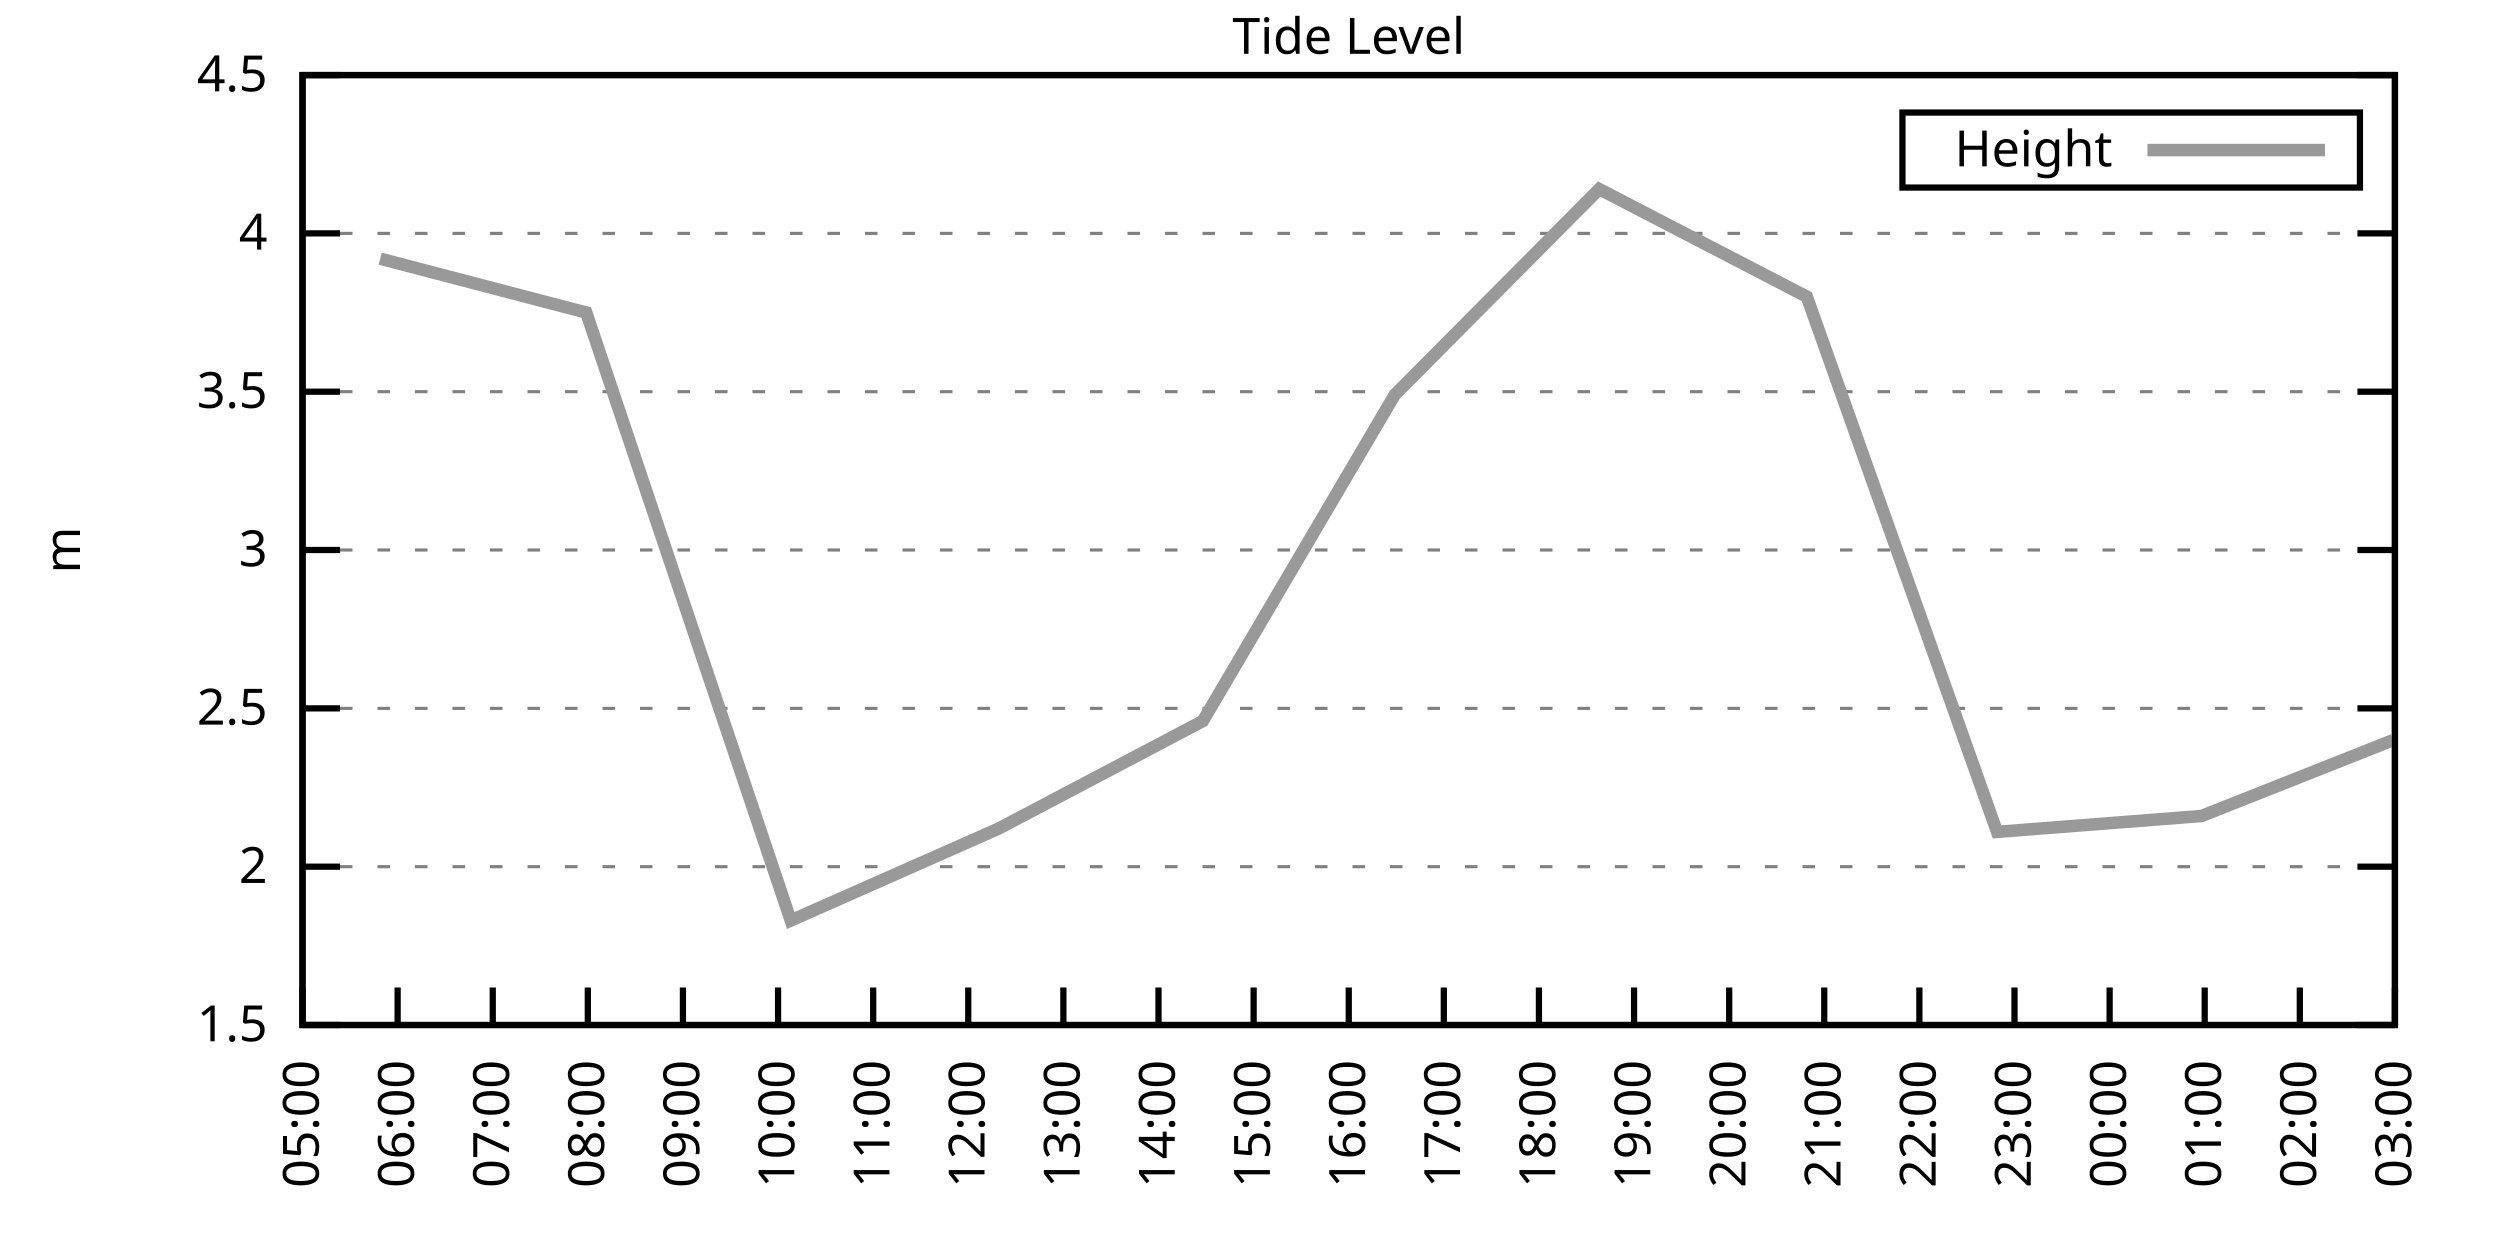
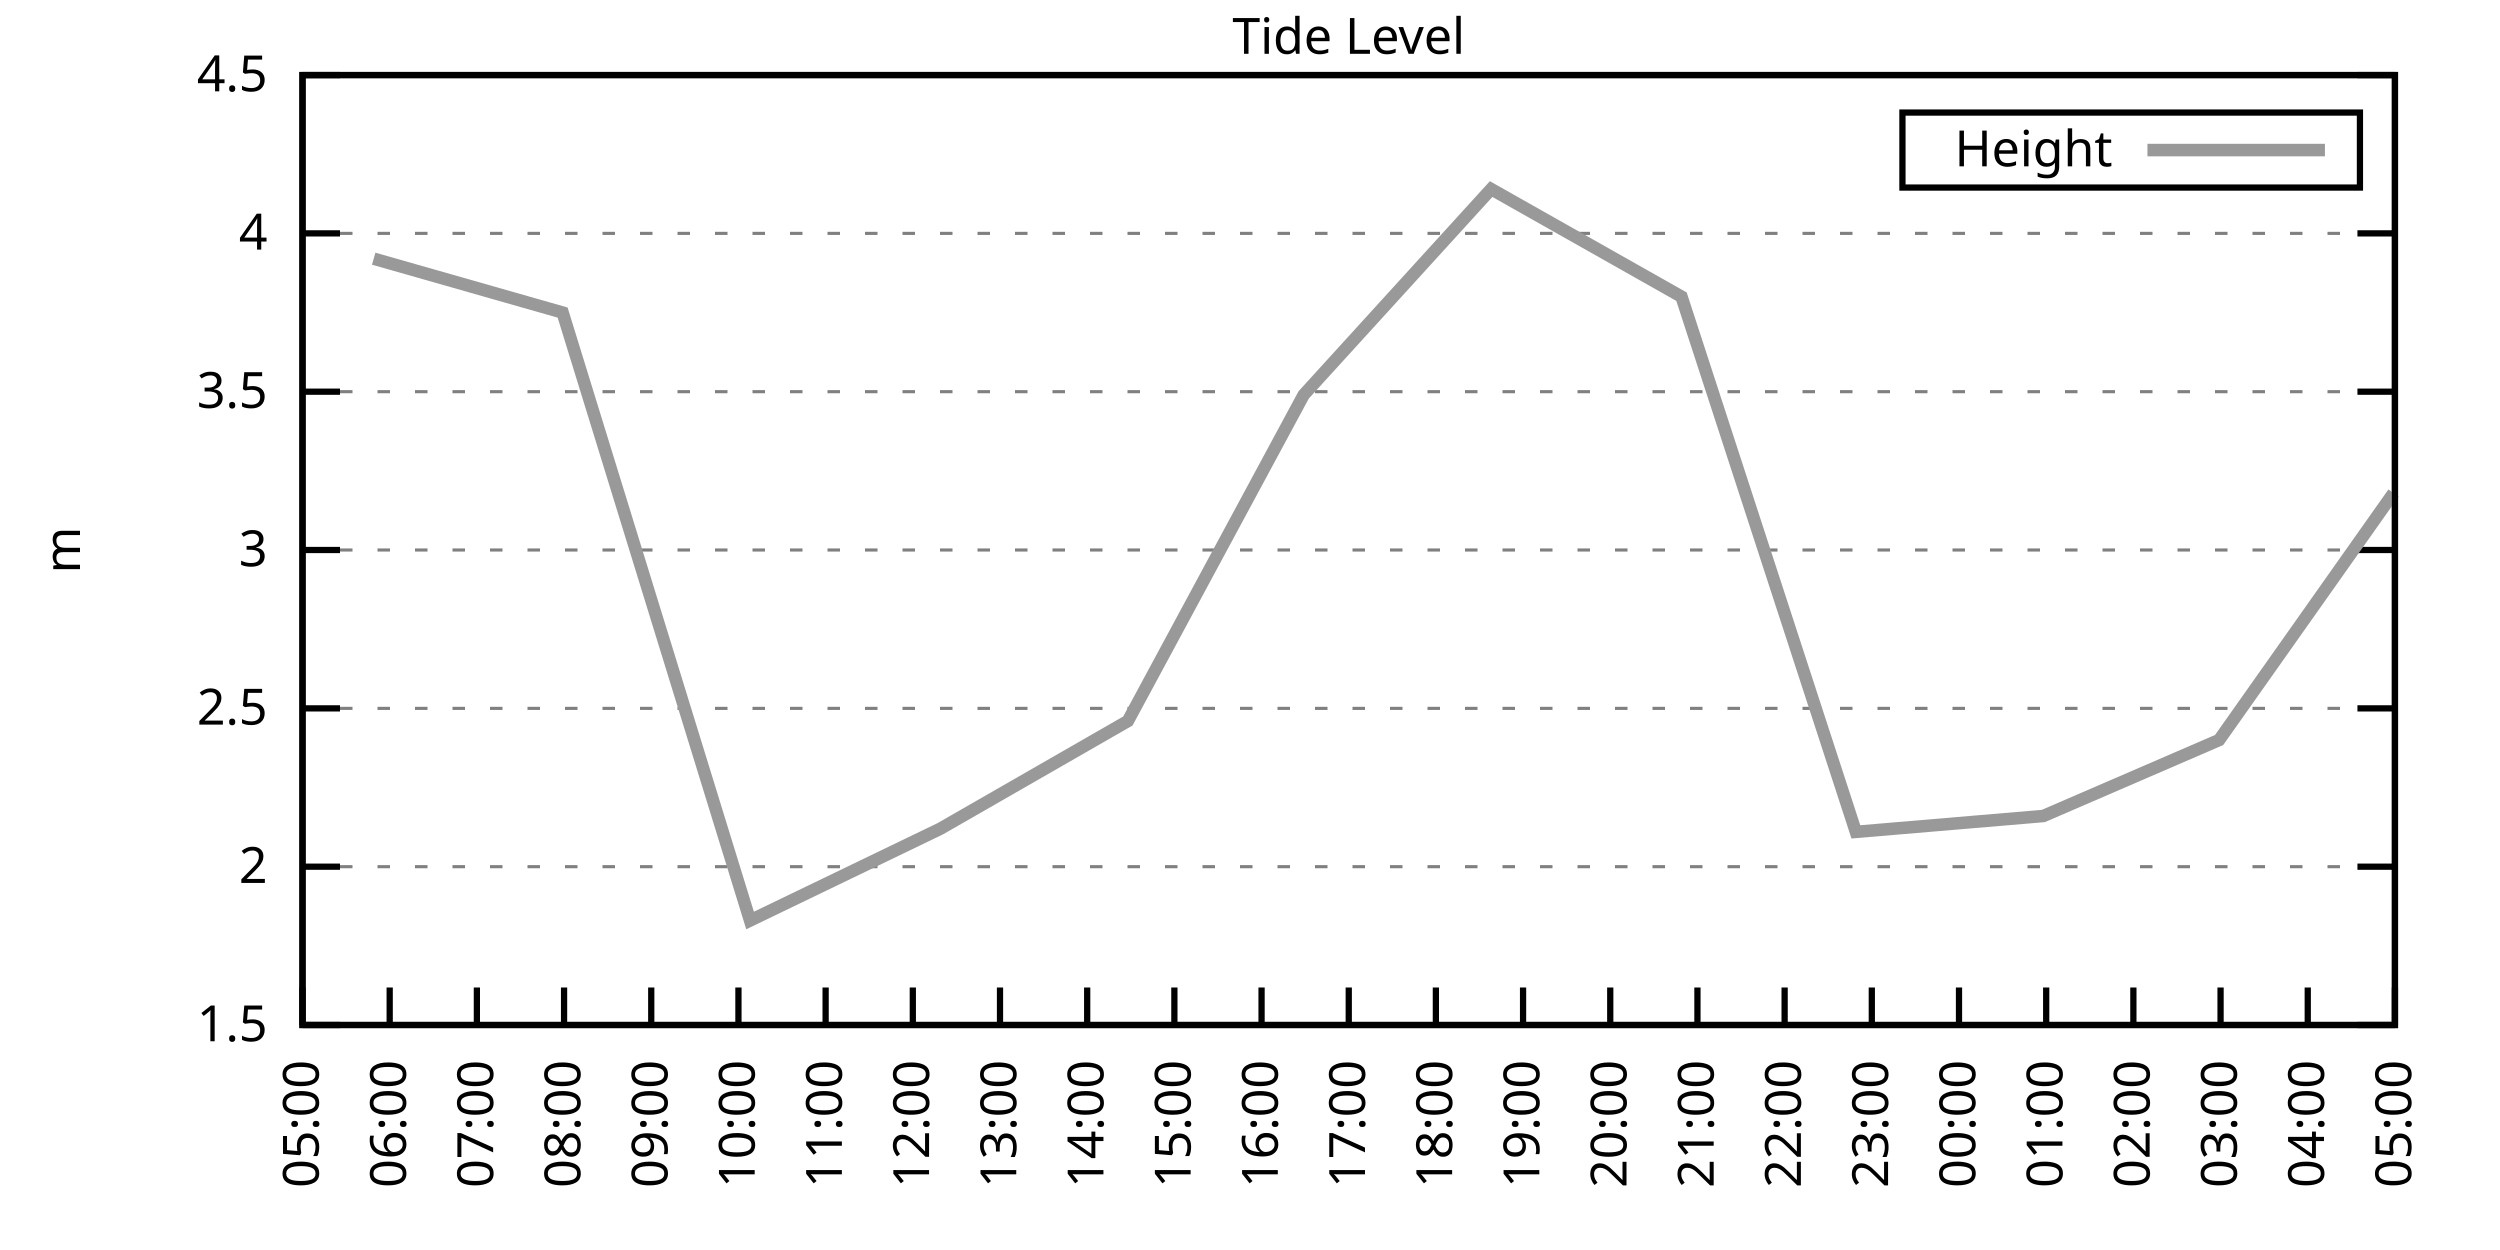
<svg xmlns="http://www.w3.org/2000/svg" xmlns:xlink="http://www.w3.org/1999/xlink" width="400" height="200" viewBox="0 0 400 200">
  <g id="gnuplot_canvas">
    <rect x="0" y="0" width="400" height="200" fill="none" />
    <defs>
      <circle id="gpDot" r="0.5" stroke-width="0.5" stroke="currentColor" />
      <path id="gpPt0" stroke-width="0.333" stroke="currentColor" d="M-1,0 h2 M0,-1 v2" />
      <path id="gpPt1" stroke-width="0.333" stroke="currentColor" d="M-1,-1 L1,1 M1,-1 L-1,1" />
      <path id="gpPt2" stroke-width="0.333" stroke="currentColor" d="M-1,0 L1,0 M0,-1 L0,1 M-1,-1 L1,1 M-1,1 L1,-1" />
      <rect id="gpPt3" stroke-width="0.333" stroke="currentColor" x="-1" y="-1" width="2" height="2" />
      <rect id="gpPt4" stroke-width="0.333" stroke="currentColor" fill="currentColor" x="-1" y="-1" width="2" height="2" />
      <circle id="gpPt5" stroke-width="0.333" stroke="currentColor" cx="0" cy="0" r="1" />
      <use xlink:href="#gpPt5" id="gpPt6" fill="currentColor" stroke="none" />
      <path id="gpPt7" stroke-width="0.333" stroke="currentColor" d="M0,-1.33 L-1.33,0.67 L1.33,0.67 z" />
      <use xlink:href="#gpPt7" id="gpPt8" fill="currentColor" stroke="none" />
      <use xlink:href="#gpPt7" id="gpPt9" stroke="currentColor" transform="rotate(180)" />
      <use xlink:href="#gpPt9" id="gpPt10" fill="currentColor" stroke="none" />
      <use xlink:href="#gpPt3" id="gpPt11" stroke="currentColor" transform="rotate(45)" />
      <use xlink:href="#gpPt11" id="gpPt12" fill="currentColor" stroke="none" />
      <path id="gpPt13" stroke-width="0.333" stroke="currentColor" d="M0,1.330 L1.265,0.411 L0.782,-1.067 L-0.782,-1.076 L-1.265,0.411 z" />
      <use xlink:href="#gpPt13" id="gpPt14" fill="currentColor" stroke="none" />
      <filter id="textbox" filterUnits="objectBoundingBox" x="0" y="0" height="1" width="1">
        <feFlood flood-color="white" flood-opacity="1" result="bgnd" />
        <feComposite in="SourceGraphic" in2="bgnd" operator="atop" />
      </filter>
      <filter id="greybox" filterUnits="objectBoundingBox" x="0" y="0" height="1" width="1">
        <feFlood flood-color="lightgrey" flood-opacity="1" result="grey" />
        <feComposite in="SourceGraphic" in2="grey" operator="atop" />
      </filter>
    </defs>
    <g fill="none" color="white" stroke="currentColor" stroke-width="1.00" stroke-linecap="butt" stroke-linejoin="miter">
</g>
    <g fill="none" color="black" stroke="currentColor" stroke-width="1.00" stroke-linecap="butt" stroke-linejoin="miter">
      <g stroke="none" shape-rendering="crispEdges">
        <polygon fill="rgb(255, 255, 255)" points="48.40,164.00 383.18,164.00 383.18,12.02 48.40,12.02 " />
      </g>
    </g>
    <g fill="none" color="black" stroke="currentColor" stroke-width="1.00" stroke-linecap="butt" stroke-linejoin="miter">
</g>
    <g fill="none" color="black" stroke="black" stroke-width="0.50" stroke-linecap="butt" stroke-linejoin="miter">
</g>
    <g fill="none" color="gray" stroke="currentColor" stroke-width="0.50" stroke-linecap="butt" stroke-linejoin="miter">
      <path stroke="gray" stroke-dasharray="2,4" class="gridline" d="M48.40,164.00 L383.19,164.00  " />
    </g>
    <g fill="none" color="gray" stroke="gray" stroke-width="1.00" stroke-linecap="butt" stroke-linejoin="miter">
</g>
    <g fill="none" color="black" stroke="currentColor" stroke-width="1.00" stroke-linecap="butt" stroke-linejoin="miter">
      <path stroke="black" d="M48.40,164.00 L54.40,164.00 M383.19,164.00 L377.19,164.00  " />
      <g transform="translate(42.80,166.60)" stroke="none" fill="black" font-family="Sans" font-size="8.00" text-anchor="end">
        <text>
          <tspan font-family="Sans"> 1.5</tspan>
        </text>
      </g>
    </g>
    <g fill="none" color="black" stroke="currentColor" stroke-width="1.00" stroke-linecap="butt" stroke-linejoin="miter">
</g>
    <g fill="none" color="black" stroke="black" stroke-width="0.50" stroke-linecap="butt" stroke-linejoin="miter">
</g>
    <g fill="none" color="gray" stroke="currentColor" stroke-width="0.50" stroke-linecap="butt" stroke-linejoin="miter">
      <path stroke="gray" stroke-dasharray="2,4" class="gridline" d="M48.40,138.67 L383.19,138.67  " />
    </g>
    <g fill="none" color="gray" stroke="gray" stroke-width="1.00" stroke-linecap="butt" stroke-linejoin="miter">
</g>
    <g fill="none" color="black" stroke="currentColor" stroke-width="1.00" stroke-linecap="butt" stroke-linejoin="miter">
      <path stroke="black" d="M48.40,138.67 L54.40,138.67 M383.19,138.67 L377.19,138.67  " />
      <g transform="translate(42.80,141.27)" stroke="none" fill="black" font-family="Sans" font-size="8.00" text-anchor="end">
        <text>
          <tspan font-family="Sans"> 2</tspan>
        </text>
      </g>
    </g>
    <g fill="none" color="black" stroke="currentColor" stroke-width="1.00" stroke-linecap="butt" stroke-linejoin="miter">
</g>
    <g fill="none" color="black" stroke="black" stroke-width="0.50" stroke-linecap="butt" stroke-linejoin="miter">
</g>
    <g fill="none" color="gray" stroke="currentColor" stroke-width="0.50" stroke-linecap="butt" stroke-linejoin="miter">
      <path stroke="gray" stroke-dasharray="2,4" class="gridline" d="M48.40,113.34 L383.19,113.34  " />
    </g>
    <g fill="none" color="gray" stroke="gray" stroke-width="1.00" stroke-linecap="butt" stroke-linejoin="miter">
</g>
    <g fill="none" color="black" stroke="currentColor" stroke-width="1.00" stroke-linecap="butt" stroke-linejoin="miter">
      <path stroke="black" d="M48.40,113.34 L54.40,113.34 M383.19,113.34 L377.19,113.34  " />
      <g transform="translate(42.80,115.94)" stroke="none" fill="black" font-family="Sans" font-size="8.00" text-anchor="end">
        <text>
          <tspan font-family="Sans"> 2.5</tspan>
        </text>
      </g>
    </g>
    <g fill="none" color="black" stroke="currentColor" stroke-width="1.00" stroke-linecap="butt" stroke-linejoin="miter">
</g>
    <g fill="none" color="black" stroke="black" stroke-width="0.50" stroke-linecap="butt" stroke-linejoin="miter">
</g>
    <g fill="none" color="gray" stroke="currentColor" stroke-width="0.50" stroke-linecap="butt" stroke-linejoin="miter">
      <path stroke="gray" stroke-dasharray="2,4" class="gridline" d="M48.40,88.00 L383.19,88.00  " />
    </g>
    <g fill="none" color="gray" stroke="gray" stroke-width="1.00" stroke-linecap="butt" stroke-linejoin="miter">
</g>
    <g fill="none" color="black" stroke="currentColor" stroke-width="1.00" stroke-linecap="butt" stroke-linejoin="miter">
      <path stroke="black" d="M48.40,88.00 L54.40,88.00 M383.19,88.00 L377.19,88.00  " />
      <g transform="translate(42.80,90.60)" stroke="none" fill="black" font-family="Sans" font-size="8.00" text-anchor="end">
        <text>
          <tspan font-family="Sans"> 3</tspan>
        </text>
      </g>
    </g>
    <g fill="none" color="black" stroke="currentColor" stroke-width="1.00" stroke-linecap="butt" stroke-linejoin="miter">
</g>
    <g fill="none" color="black" stroke="black" stroke-width="0.50" stroke-linecap="butt" stroke-linejoin="miter">
</g>
    <g fill="none" color="gray" stroke="currentColor" stroke-width="0.50" stroke-linecap="butt" stroke-linejoin="miter">
      <path stroke="gray" stroke-dasharray="2,4" class="gridline" d="M48.40,62.67 L383.19,62.67  " />
    </g>
    <g fill="none" color="gray" stroke="gray" stroke-width="1.00" stroke-linecap="butt" stroke-linejoin="miter">
</g>
    <g fill="none" color="black" stroke="currentColor" stroke-width="1.00" stroke-linecap="butt" stroke-linejoin="miter">
      <path stroke="black" d="M48.40,62.67 L54.40,62.67 M383.19,62.67 L377.19,62.67  " />
      <g transform="translate(42.80,65.27)" stroke="none" fill="black" font-family="Sans" font-size="8.00" text-anchor="end">
        <text>
          <tspan font-family="Sans"> 3.5</tspan>
        </text>
      </g>
    </g>
    <g fill="none" color="black" stroke="currentColor" stroke-width="1.00" stroke-linecap="butt" stroke-linejoin="miter">
</g>
    <g fill="none" color="black" stroke="black" stroke-width="0.50" stroke-linecap="butt" stroke-linejoin="miter">
</g>
    <g fill="none" color="gray" stroke="currentColor" stroke-width="0.50" stroke-linecap="butt" stroke-linejoin="miter">
      <path stroke="gray" stroke-dasharray="2,4" class="gridline" d="M48.40,37.34 L383.19,37.34  " />
    </g>
    <g fill="none" color="gray" stroke="gray" stroke-width="1.00" stroke-linecap="butt" stroke-linejoin="miter">
</g>
    <g fill="none" color="black" stroke="currentColor" stroke-width="1.00" stroke-linecap="butt" stroke-linejoin="miter">
      <path stroke="black" d="M48.40,37.34 L54.40,37.34 M383.19,37.34 L377.19,37.34  " />
      <g transform="translate(42.80,39.94)" stroke="none" fill="black" font-family="Sans" font-size="8.00" text-anchor="end">
        <text>
          <tspan font-family="Sans"> 4</tspan>
        </text>
      </g>
    </g>
    <g fill="none" color="black" stroke="currentColor" stroke-width="1.00" stroke-linecap="butt" stroke-linejoin="miter">
</g>
    <g fill="none" color="black" stroke="black" stroke-width="0.50" stroke-linecap="butt" stroke-linejoin="miter">
</g>
    <g fill="none" color="gray" stroke="currentColor" stroke-width="0.50" stroke-linecap="butt" stroke-linejoin="miter">
      <path stroke="gray" stroke-dasharray="2,4" class="gridline" d="M48.40,12.01 L383.19,12.01  " />
    </g>
    <g fill="none" color="gray" stroke="gray" stroke-width="1.00" stroke-linecap="butt" stroke-linejoin="miter">
</g>
    <g fill="none" color="black" stroke="currentColor" stroke-width="1.00" stroke-linecap="butt" stroke-linejoin="miter">
      <path stroke="black" d="M48.40,12.01 L54.40,12.01 M383.19,12.01 L377.19,12.01  " />
      <g transform="translate(42.80,14.61)" stroke="none" fill="black" font-family="Sans" font-size="8.00" text-anchor="end">
        <text>
          <tspan font-family="Sans"> 4.5</tspan>
        </text>
      </g>
    </g>
    <g fill="none" color="black" stroke="currentColor" stroke-width="1.00" stroke-linecap="butt" stroke-linejoin="miter">
      <path stroke="black" d="M48.40,164.00 L48.40,158.00  " />
      <g transform="translate(51.00,169.60) rotate(270.00)" stroke="none" fill="black" font-family="Sans" font-size="8.00" text-anchor="end">
        <text>
          <tspan font-family="Sans">05:00</tspan>
        </text>
      </g>
    </g>
    <g fill="none" color="black" stroke="currentColor" stroke-width="1.00" stroke-linecap="butt" stroke-linejoin="miter">
-       <path stroke="black" d="M63.62,164.00 L63.62,158.00  " />
-       <g transform="translate(66.22,169.60) rotate(270.00)" stroke="none" fill="black" font-family="Sans" font-size="8.00" text-anchor="end">
+       <path stroke="black" d="M62.35,164.00 L62.35,158.00  " />
+       <g transform="translate(64.95,169.60) rotate(270.00)" stroke="none" fill="black" font-family="Sans" font-size="8.00" text-anchor="end">
        <text>
          <tspan font-family="Sans">06:00</tspan>
        </text>
      </g>
    </g>
    <g fill="none" color="black" stroke="currentColor" stroke-width="1.00" stroke-linecap="butt" stroke-linejoin="miter">
-       <path stroke="black" d="M78.84,164.00 L78.84,158.00  " />
-       <g transform="translate(81.44,169.60) rotate(270.00)" stroke="none" fill="black" font-family="Sans" font-size="8.00" text-anchor="end">
+       <path stroke="black" d="M76.30,164.00 L76.30,158.00  " />
+       <g transform="translate(78.90,169.60) rotate(270.00)" stroke="none" fill="black" font-family="Sans" font-size="8.00" text-anchor="end">
        <text>
          <tspan font-family="Sans">07:00</tspan>
        </text>
      </g>
    </g>
    <g fill="none" color="black" stroke="currentColor" stroke-width="1.00" stroke-linecap="butt" stroke-linejoin="miter">
-       <path stroke="black" d="M94.05,164.00 L94.05,158.00  " />
-       <g transform="translate(96.65,169.60) rotate(270.00)" stroke="none" fill="black" font-family="Sans" font-size="8.00" text-anchor="end">
+       <path stroke="black" d="M90.25,164.00 L90.25,158.00  " />
+       <g transform="translate(92.85,169.60) rotate(270.00)" stroke="none" fill="black" font-family="Sans" font-size="8.00" text-anchor="end">
        <text>
          <tspan font-family="Sans">08:00</tspan>
        </text>
      </g>
    </g>
    <g fill="none" color="black" stroke="currentColor" stroke-width="1.00" stroke-linecap="butt" stroke-linejoin="miter">
-       <path stroke="black" d="M109.27,164.00 L109.27,158.00  " />
-       <g transform="translate(111.87,169.60) rotate(270.00)" stroke="none" fill="black" font-family="Sans" font-size="8.00" text-anchor="end">
+       <path stroke="black" d="M104.20,164.00 L104.20,158.00  " />
+       <g transform="translate(106.80,169.60) rotate(270.00)" stroke="none" fill="black" font-family="Sans" font-size="8.00" text-anchor="end">
        <text>
          <tspan font-family="Sans">09:00</tspan>
        </text>
      </g>
    </g>
    <g fill="none" color="black" stroke="currentColor" stroke-width="1.00" stroke-linecap="butt" stroke-linejoin="miter">
-       <path stroke="black" d="M124.49,164.00 L124.49,158.00  " />
-       <g transform="translate(127.09,169.60) rotate(270.00)" stroke="none" fill="black" font-family="Sans" font-size="8.00" text-anchor="end">
+       <path stroke="black" d="M118.15,164.00 L118.15,158.00  " />
+       <g transform="translate(120.75,169.60) rotate(270.00)" stroke="none" fill="black" font-family="Sans" font-size="8.00" text-anchor="end">
        <text>
          <tspan font-family="Sans">10:00</tspan>
        </text>
      </g>
    </g>
    <g fill="none" color="black" stroke="currentColor" stroke-width="1.00" stroke-linecap="butt" stroke-linejoin="miter">
-       <path stroke="black" d="M139.71,164.00 L139.71,158.00  " />
-       <g transform="translate(142.31,169.60) rotate(270.00)" stroke="none" fill="black" font-family="Sans" font-size="8.00" text-anchor="end">
+       <path stroke="black" d="M132.10,164.00 L132.10,158.00  " />
+       <g transform="translate(134.70,169.60) rotate(270.00)" stroke="none" fill="black" font-family="Sans" font-size="8.00" text-anchor="end">
        <text>
          <tspan font-family="Sans">11:00</tspan>
        </text>
      </g>
    </g>
    <g fill="none" color="black" stroke="currentColor" stroke-width="1.00" stroke-linecap="butt" stroke-linejoin="miter">
-       <path stroke="black" d="M154.92,164.00 L154.92,158.00  " />
-       <g transform="translate(157.52,169.60) rotate(270.00)" stroke="none" fill="black" font-family="Sans" font-size="8.00" text-anchor="end">
+       <path stroke="black" d="M146.05,164.00 L146.05,158.00  " />
+       <g transform="translate(148.65,169.60) rotate(270.00)" stroke="none" fill="black" font-family="Sans" font-size="8.00" text-anchor="end">
        <text>
          <tspan font-family="Sans">12:00</tspan>
        </text>
      </g>
    </g>
    <g fill="none" color="black" stroke="currentColor" stroke-width="1.00" stroke-linecap="butt" stroke-linejoin="miter">
-       <path stroke="black" d="M170.14,164.00 L170.14,158.00  " />
-       <g transform="translate(172.74,169.60) rotate(270.00)" stroke="none" fill="black" font-family="Sans" font-size="8.00" text-anchor="end">
+       <path stroke="black" d="M160.00,164.00 L160.00,158.00  " />
+       <g transform="translate(162.60,169.60) rotate(270.00)" stroke="none" fill="black" font-family="Sans" font-size="8.00" text-anchor="end">
        <text>
          <tspan font-family="Sans">13:00</tspan>
        </text>
      </g>
    </g>
    <g fill="none" color="black" stroke="currentColor" stroke-width="1.00" stroke-linecap="butt" stroke-linejoin="miter">
-       <path stroke="black" d="M185.36,164.00 L185.36,158.00  " />
-       <g transform="translate(187.96,169.60) rotate(270.00)" stroke="none" fill="black" font-family="Sans" font-size="8.00" text-anchor="end">
+       <path stroke="black" d="M173.95,164.00 L173.95,158.00  " />
+       <g transform="translate(176.55,169.60) rotate(270.00)" stroke="none" fill="black" font-family="Sans" font-size="8.00" text-anchor="end">
        <text>
          <tspan font-family="Sans">14:00</tspan>
        </text>
      </g>
    </g>
    <g fill="none" color="black" stroke="currentColor" stroke-width="1.00" stroke-linecap="butt" stroke-linejoin="miter">
-       <path stroke="black" d="M200.58,164.00 L200.58,158.00  " />
-       <g transform="translate(203.18,169.60) rotate(270.00)" stroke="none" fill="black" font-family="Sans" font-size="8.00" text-anchor="end">
+       <path stroke="black" d="M187.90,164.00 L187.90,158.00  " />
+       <g transform="translate(190.50,169.60) rotate(270.00)" stroke="none" fill="black" font-family="Sans" font-size="8.00" text-anchor="end">
        <text>
          <tspan font-family="Sans">15:00</tspan>
+         </text>
+       </g>
+     </g>
+     <g fill="none" color="black" stroke="currentColor" stroke-width="1.00" stroke-linecap="butt" stroke-linejoin="miter">
+       <path stroke="black" d="M201.85,164.00 L201.85,158.00  " />
+       <g transform="translate(204.45,169.60) rotate(270.00)" stroke="none" fill="black" font-family="Sans" font-size="8.00" text-anchor="end">
+         <text>
+           <tspan font-family="Sans">16:00</tspan>
        </text>
      </g>
    </g>
    <g fill="none" color="black" stroke="currentColor" stroke-width="1.00" stroke-linecap="butt" stroke-linejoin="miter">
      <path stroke="black" d="M215.80,164.00 L215.80,158.00  " />
      <g transform="translate(218.40,169.60) rotate(270.00)" stroke="none" fill="black" font-family="Sans" font-size="8.00" text-anchor="end">
        <text>
-           <tspan font-family="Sans">16:00</tspan>
-         </text>
-       </g>
-     </g>
-     <g fill="none" color="black" stroke="currentColor" stroke-width="1.00" stroke-linecap="butt" stroke-linejoin="miter">
-       <path stroke="black" d="M231.01,164.00 L231.01,158.00  " />
-       <g transform="translate(233.61,169.60) rotate(270.00)" stroke="none" fill="black" font-family="Sans" font-size="8.00" text-anchor="end">
-         <text>
          <tspan font-family="Sans">17:00</tspan>
        </text>
      </g>
    </g>
    <g fill="none" color="black" stroke="currentColor" stroke-width="1.00" stroke-linecap="butt" stroke-linejoin="miter">
-       <path stroke="black" d="M246.23,164.00 L246.23,158.00  " />
-       <g transform="translate(248.83,169.60) rotate(270.00)" stroke="none" fill="black" font-family="Sans" font-size="8.00" text-anchor="end">
+       <path stroke="black" d="M229.74,164.00 L229.74,158.00  " />
+       <g transform="translate(232.34,169.60) rotate(270.00)" stroke="none" fill="black" font-family="Sans" font-size="8.00" text-anchor="end">
        <text>
          <tspan font-family="Sans">18:00</tspan>
        </text>
      </g>
    </g>
    <g fill="none" color="black" stroke="currentColor" stroke-width="1.00" stroke-linecap="butt" stroke-linejoin="miter">
-       <path stroke="black" d="M261.45,164.00 L261.45,158.00  " />
-       <g transform="translate(264.05,169.60) rotate(270.00)" stroke="none" fill="black" font-family="Sans" font-size="8.00" text-anchor="end">
+       <path stroke="black" d="M243.69,164.00 L243.69,158.00  " />
+       <g transform="translate(246.29,169.60) rotate(270.00)" stroke="none" fill="black" font-family="Sans" font-size="8.00" text-anchor="end">
        <text>
          <tspan font-family="Sans">19:00</tspan>
        </text>
      </g>
    </g>
    <g fill="none" color="black" stroke="currentColor" stroke-width="1.00" stroke-linecap="butt" stroke-linejoin="miter">
-       <path stroke="black" d="M276.67,164.00 L276.67,158.00  " />
-       <g transform="translate(279.27,169.60) rotate(270.00)" stroke="none" fill="black" font-family="Sans" font-size="8.00" text-anchor="end">
+       <path stroke="black" d="M257.64,164.00 L257.64,158.00  " />
+       <g transform="translate(260.24,169.60) rotate(270.00)" stroke="none" fill="black" font-family="Sans" font-size="8.00" text-anchor="end">
        <text>
          <tspan font-family="Sans">20:00</tspan>
        </text>
      </g>
    </g>
    <g fill="none" color="black" stroke="currentColor" stroke-width="1.00" stroke-linecap="butt" stroke-linejoin="miter">
-       <path stroke="black" d="M291.88,164.00 L291.88,158.00  " />
-       <g transform="translate(294.48,169.60) rotate(270.00)" stroke="none" fill="black" font-family="Sans" font-size="8.00" text-anchor="end">
+       <path stroke="black" d="M271.59,164.00 L271.59,158.00  " />
+       <g transform="translate(274.19,169.60) rotate(270.00)" stroke="none" fill="black" font-family="Sans" font-size="8.00" text-anchor="end">
        <text>
          <tspan font-family="Sans">21:00</tspan>
        </text>
      </g>
    </g>
    <g fill="none" color="black" stroke="currentColor" stroke-width="1.00" stroke-linecap="butt" stroke-linejoin="miter">
-       <path stroke="black" d="M307.10,164.00 L307.10,158.00  " />
-       <g transform="translate(309.70,169.60) rotate(270.00)" stroke="none" fill="black" font-family="Sans" font-size="8.00" text-anchor="end">
+       <path stroke="black" d="M285.54,164.00 L285.54,158.00  " />
+       <g transform="translate(288.14,169.60) rotate(270.00)" stroke="none" fill="black" font-family="Sans" font-size="8.00" text-anchor="end">
        <text>
          <tspan font-family="Sans">22:00</tspan>
        </text>
      </g>
    </g>
    <g fill="none" color="black" stroke="currentColor" stroke-width="1.00" stroke-linecap="butt" stroke-linejoin="miter">
-       <path stroke="black" d="M322.32,164.00 L322.32,158.00  " />
-       <g transform="translate(324.92,169.60) rotate(270.00)" stroke="none" fill="black" font-family="Sans" font-size="8.00" text-anchor="end">
+       <path stroke="black" d="M299.49,164.00 L299.49,158.00  " />
+       <g transform="translate(302.09,169.60) rotate(270.00)" stroke="none" fill="black" font-family="Sans" font-size="8.00" text-anchor="end">
        <text>
          <tspan font-family="Sans">23:00</tspan>
        </text>
      </g>
    </g>
    <g fill="none" color="black" stroke="currentColor" stroke-width="1.00" stroke-linecap="butt" stroke-linejoin="miter">
-       <path stroke="black" d="M337.54,164.00 L337.54,158.00  " />
-       <g transform="translate(340.14,169.60) rotate(270.00)" stroke="none" fill="black" font-family="Sans" font-size="8.00" text-anchor="end">
+       <path stroke="black" d="M313.44,164.00 L313.44,158.00  " />
+       <g transform="translate(316.04,169.60) rotate(270.00)" stroke="none" fill="black" font-family="Sans" font-size="8.00" text-anchor="end">
        <text>
          <tspan font-family="Sans">00:00</tspan>
        </text>
      </g>
    </g>
    <g fill="none" color="black" stroke="currentColor" stroke-width="1.00" stroke-linecap="butt" stroke-linejoin="miter">
-       <path stroke="black" d="M352.75,164.00 L352.75,158.00  " />
-       <g transform="translate(355.35,169.60) rotate(270.00)" stroke="none" fill="black" font-family="Sans" font-size="8.00" text-anchor="end">
+       <path stroke="black" d="M327.39,164.00 L327.39,158.00  " />
+       <g transform="translate(329.99,169.60) rotate(270.00)" stroke="none" fill="black" font-family="Sans" font-size="8.00" text-anchor="end">
        <text>
          <tspan font-family="Sans">01:00</tspan>
        </text>
      </g>
    </g>
    <g fill="none" color="black" stroke="currentColor" stroke-width="1.00" stroke-linecap="butt" stroke-linejoin="miter">
-       <path stroke="black" d="M367.97,164.00 L367.97,158.00  " />
-       <g transform="translate(370.57,169.60) rotate(270.00)" stroke="none" fill="black" font-family="Sans" font-size="8.00" text-anchor="end">
+       <path stroke="black" d="M341.34,164.00 L341.34,158.00  " />
+       <g transform="translate(343.94,169.60) rotate(270.00)" stroke="none" fill="black" font-family="Sans" font-size="8.00" text-anchor="end">
        <text>
          <tspan font-family="Sans">02:00</tspan>
+         </text>
+       </g>
+     </g>
+     <g fill="none" color="black" stroke="currentColor" stroke-width="1.00" stroke-linecap="butt" stroke-linejoin="miter">
+       <path stroke="black" d="M355.29,164.00 L355.29,158.00  " />
+       <g transform="translate(357.89,169.60) rotate(270.00)" stroke="none" fill="black" font-family="Sans" font-size="8.00" text-anchor="end">
+         <text>
+           <tspan font-family="Sans">03:00</tspan>
+         </text>
+       </g>
+     </g>
+     <g fill="none" color="black" stroke="currentColor" stroke-width="1.00" stroke-linecap="butt" stroke-linejoin="miter">
+       <path stroke="black" d="M369.24,164.00 L369.24,158.00  " />
+       <g transform="translate(371.84,169.60) rotate(270.00)" stroke="none" fill="black" font-family="Sans" font-size="8.00" text-anchor="end">
+         <text>
+           <tspan font-family="Sans">04:00</tspan>
        </text>
      </g>
    </g>
    <g fill="none" color="black" stroke="currentColor" stroke-width="1.00" stroke-linecap="butt" stroke-linejoin="miter">
      <path stroke="black" d="M383.19,164.00 L383.19,158.00  " />
      <g transform="translate(385.79,169.60) rotate(270.00)" stroke="none" fill="black" font-family="Sans" font-size="8.00" text-anchor="end">
        <text>
-           <tspan font-family="Sans">03:00</tspan>
+           <tspan font-family="Sans">05:00</tspan>
        </text>
      </g>
    </g>
    <g fill="none" color="black" stroke="currentColor" stroke-width="1.00" stroke-linecap="butt" stroke-linejoin="miter">
</g>
    <g fill="none" color="black" stroke="currentColor" stroke-width="1.00" stroke-linecap="butt" stroke-linejoin="miter">
      <path stroke="black" d="M48.40,12.01 L48.40,164.00 L383.19,164.00 L383.19,12.01 L48.40,12.01 Z  " />
    </g>
    <g fill="none" color="black" stroke="currentColor" stroke-width="1.00" stroke-linecap="butt" stroke-linejoin="miter">
</g>
    <g fill="none" color="black" stroke="currentColor" stroke-width="1.00" stroke-linecap="butt" stroke-linejoin="miter">
      <path stroke="black" d="M304.39,30.01 L304.39,18.01 L377.59,18.01 L377.59,30.01 L304.39,30.01 Z  " />
    </g>
    <g id="Tide_level_plot_1">
      <g fill="none" color="white" stroke="black" stroke-width="2.00" stroke-linecap="butt" stroke-linejoin="miter">
</g>
      <g fill="none" color="black" stroke="currentColor" stroke-width="2.00" stroke-linecap="butt" stroke-linejoin="miter">
        <g transform="translate(337.99,26.61)" stroke="none" fill="black" font-family="Sans" font-size="8.00" text-anchor="end">
          <text>
            <tspan font-family="Sans">Height</tspan>
          </text>
        </g>
      </g>
      <g fill="none" color="black" stroke="currentColor" stroke-width="2.00" stroke-linecap="butt" stroke-linejoin="miter">
-         <path stroke="rgb(153, 153, 153)" d="M343.59,24.01 L371.99,24.01 M60.83,41.39 L93.80,50.01 L126.52,147.28 L159.74,132.59 L192.46,115.36 L223.15,63.18   L255.87,30.25 L289.09,47.47 L319.53,133.10 L352.25,130.56 L382.94,118.40  " />
+         <path stroke="rgb(153, 153, 153)" d="M343.59,24.01 L371.99,24.01 M59.79,41.39 L90.02,50.01 L120.01,147.28 L150.46,132.59 L180.46,115.36 L208.59,63.18   L238.58,30.25 L269.04,47.47 L296.94,133.10 L326.93,130.56 L355.06,118.40 L382.96,78.89  " />
      </g>
    </g>
    <g fill="none" color="black" stroke="currentColor" stroke-width="2.00" stroke-linecap="butt" stroke-linejoin="miter">
</g>
    <g fill="none" color="black" stroke="black" stroke-width="1.00" stroke-linecap="butt" stroke-linejoin="miter">
</g>
    <g fill="none" color="black" stroke="currentColor" stroke-width="1.00" stroke-linecap="butt" stroke-linejoin="miter">
      <path stroke="black" d="M48.40,12.01 L48.40,164.00 L383.19,164.00 L383.19,12.01 L48.40,12.01 Z  " />
      <g transform="translate(12.80,88.01) rotate(270.00)" stroke="none" fill="black" font-family="Sans" font-size="8.00" text-anchor="middle">
        <text>
          <tspan font-family="Sans">m</tspan>
        </text>
      </g>
    </g>
    <g fill="none" color="black" stroke="currentColor" stroke-width="1.00" stroke-linecap="butt" stroke-linejoin="miter">
</g>
    <g fill="none" color="black" stroke="currentColor" stroke-width="1.00" stroke-linecap="butt" stroke-linejoin="miter">
      <g transform="translate(215.79,8.61)" stroke="none" fill="black" font-family="Sans" font-size="8.00" text-anchor="middle">
        <text>
          <tspan font-family="Sans">Tide Level</tspan>
        </text>
      </g>
    </g>
    <g fill="none" color="black" stroke="currentColor" stroke-width="1.00" stroke-linecap="butt" stroke-linejoin="miter">
</g>
  </g>
</svg>
